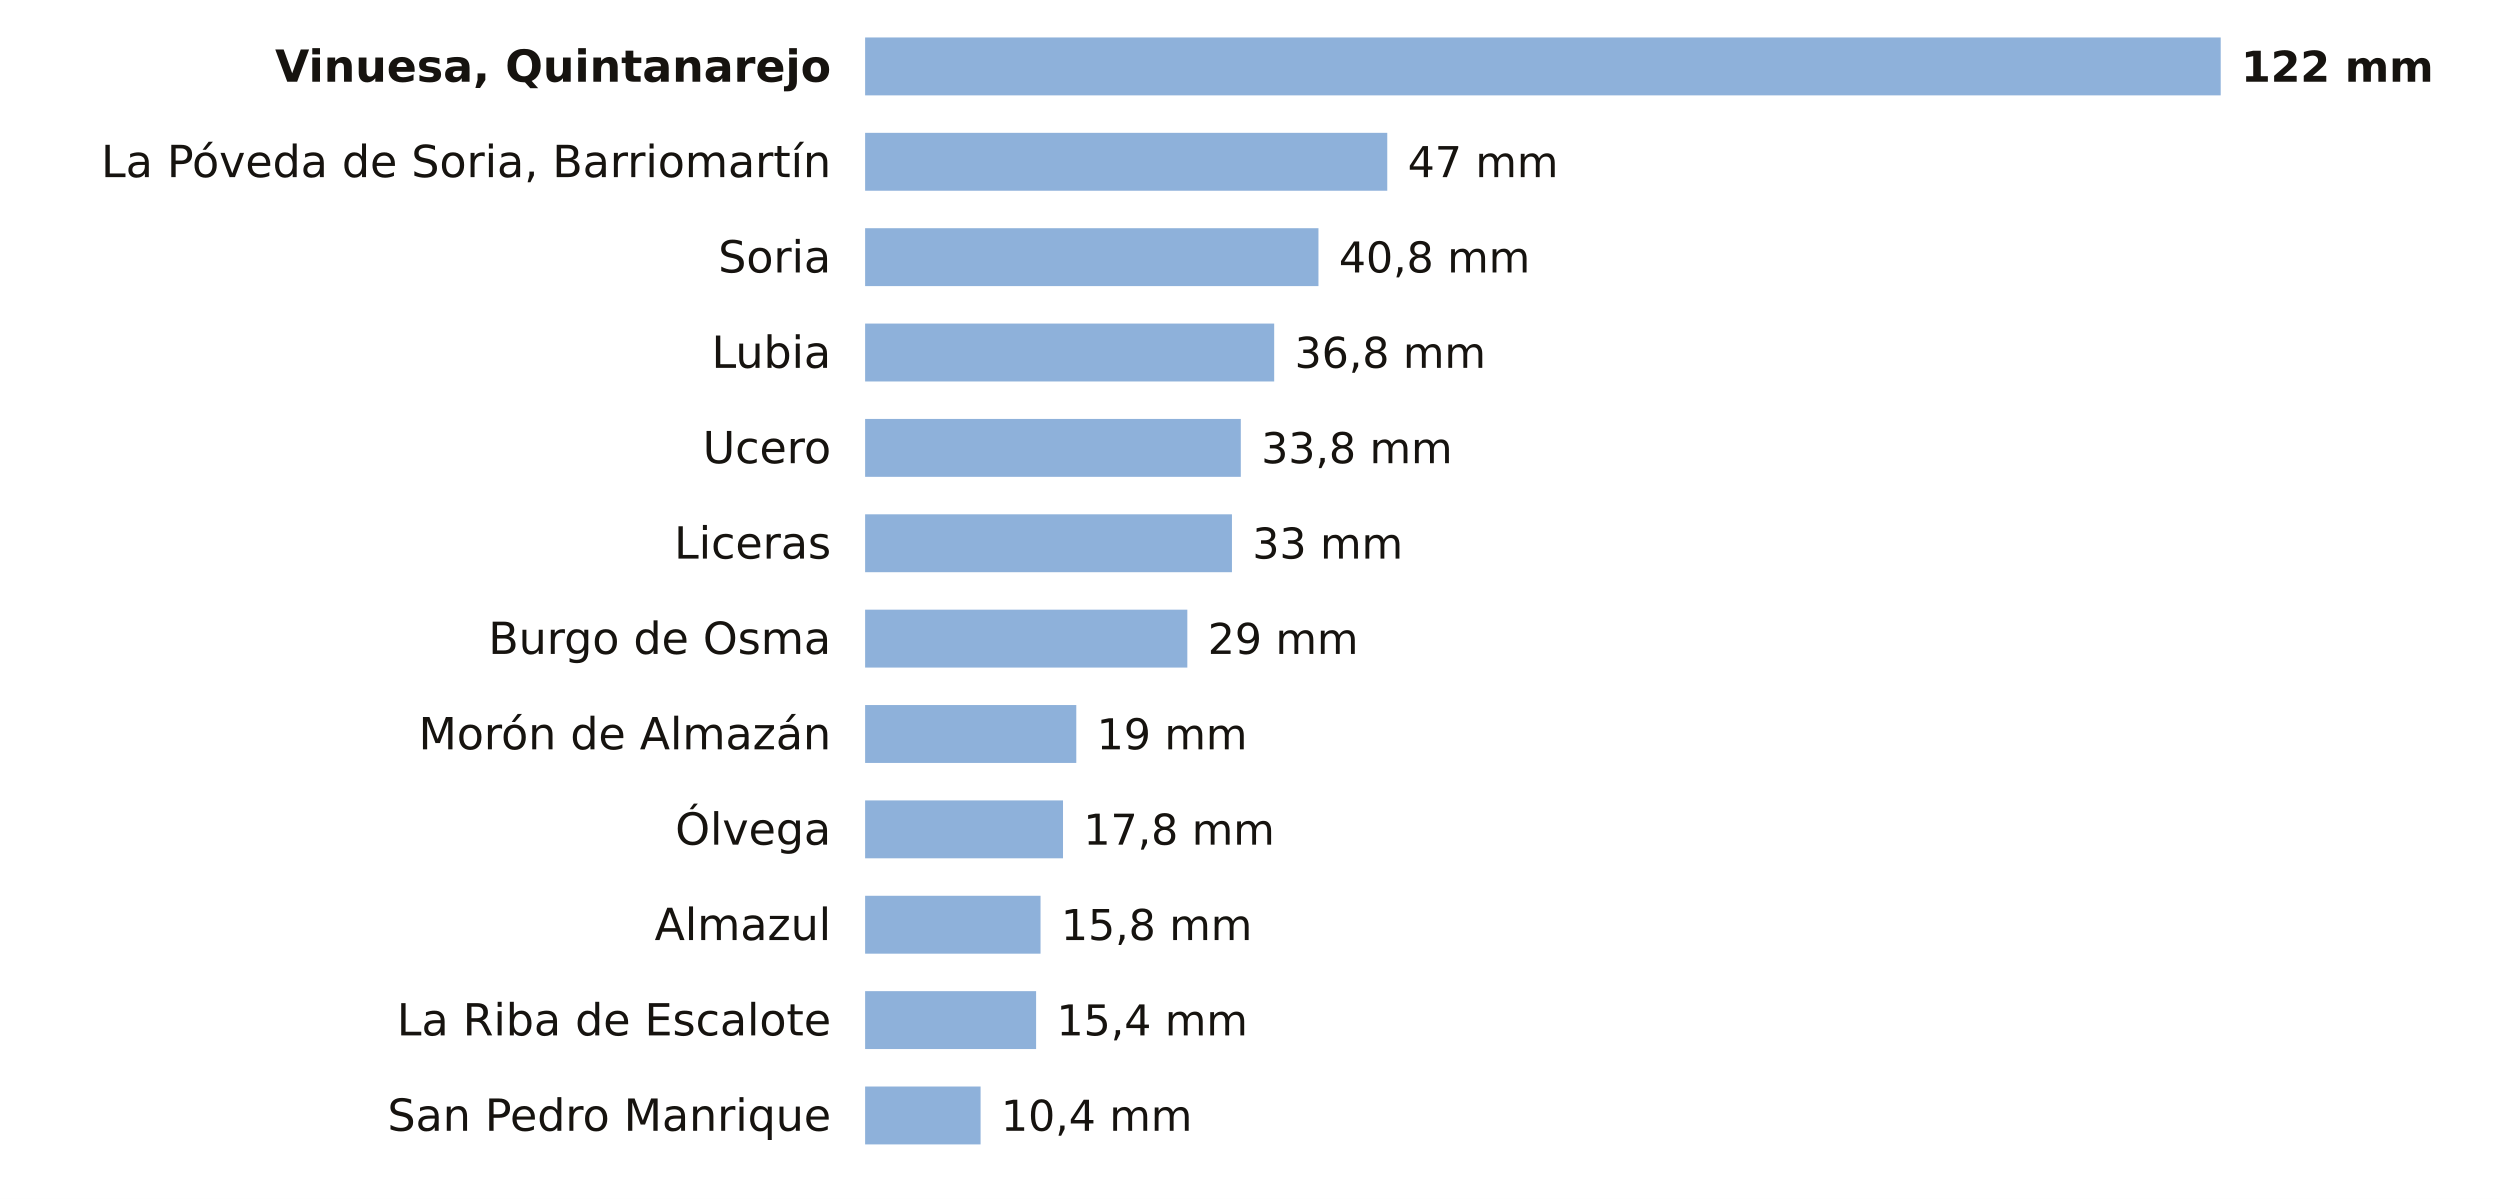
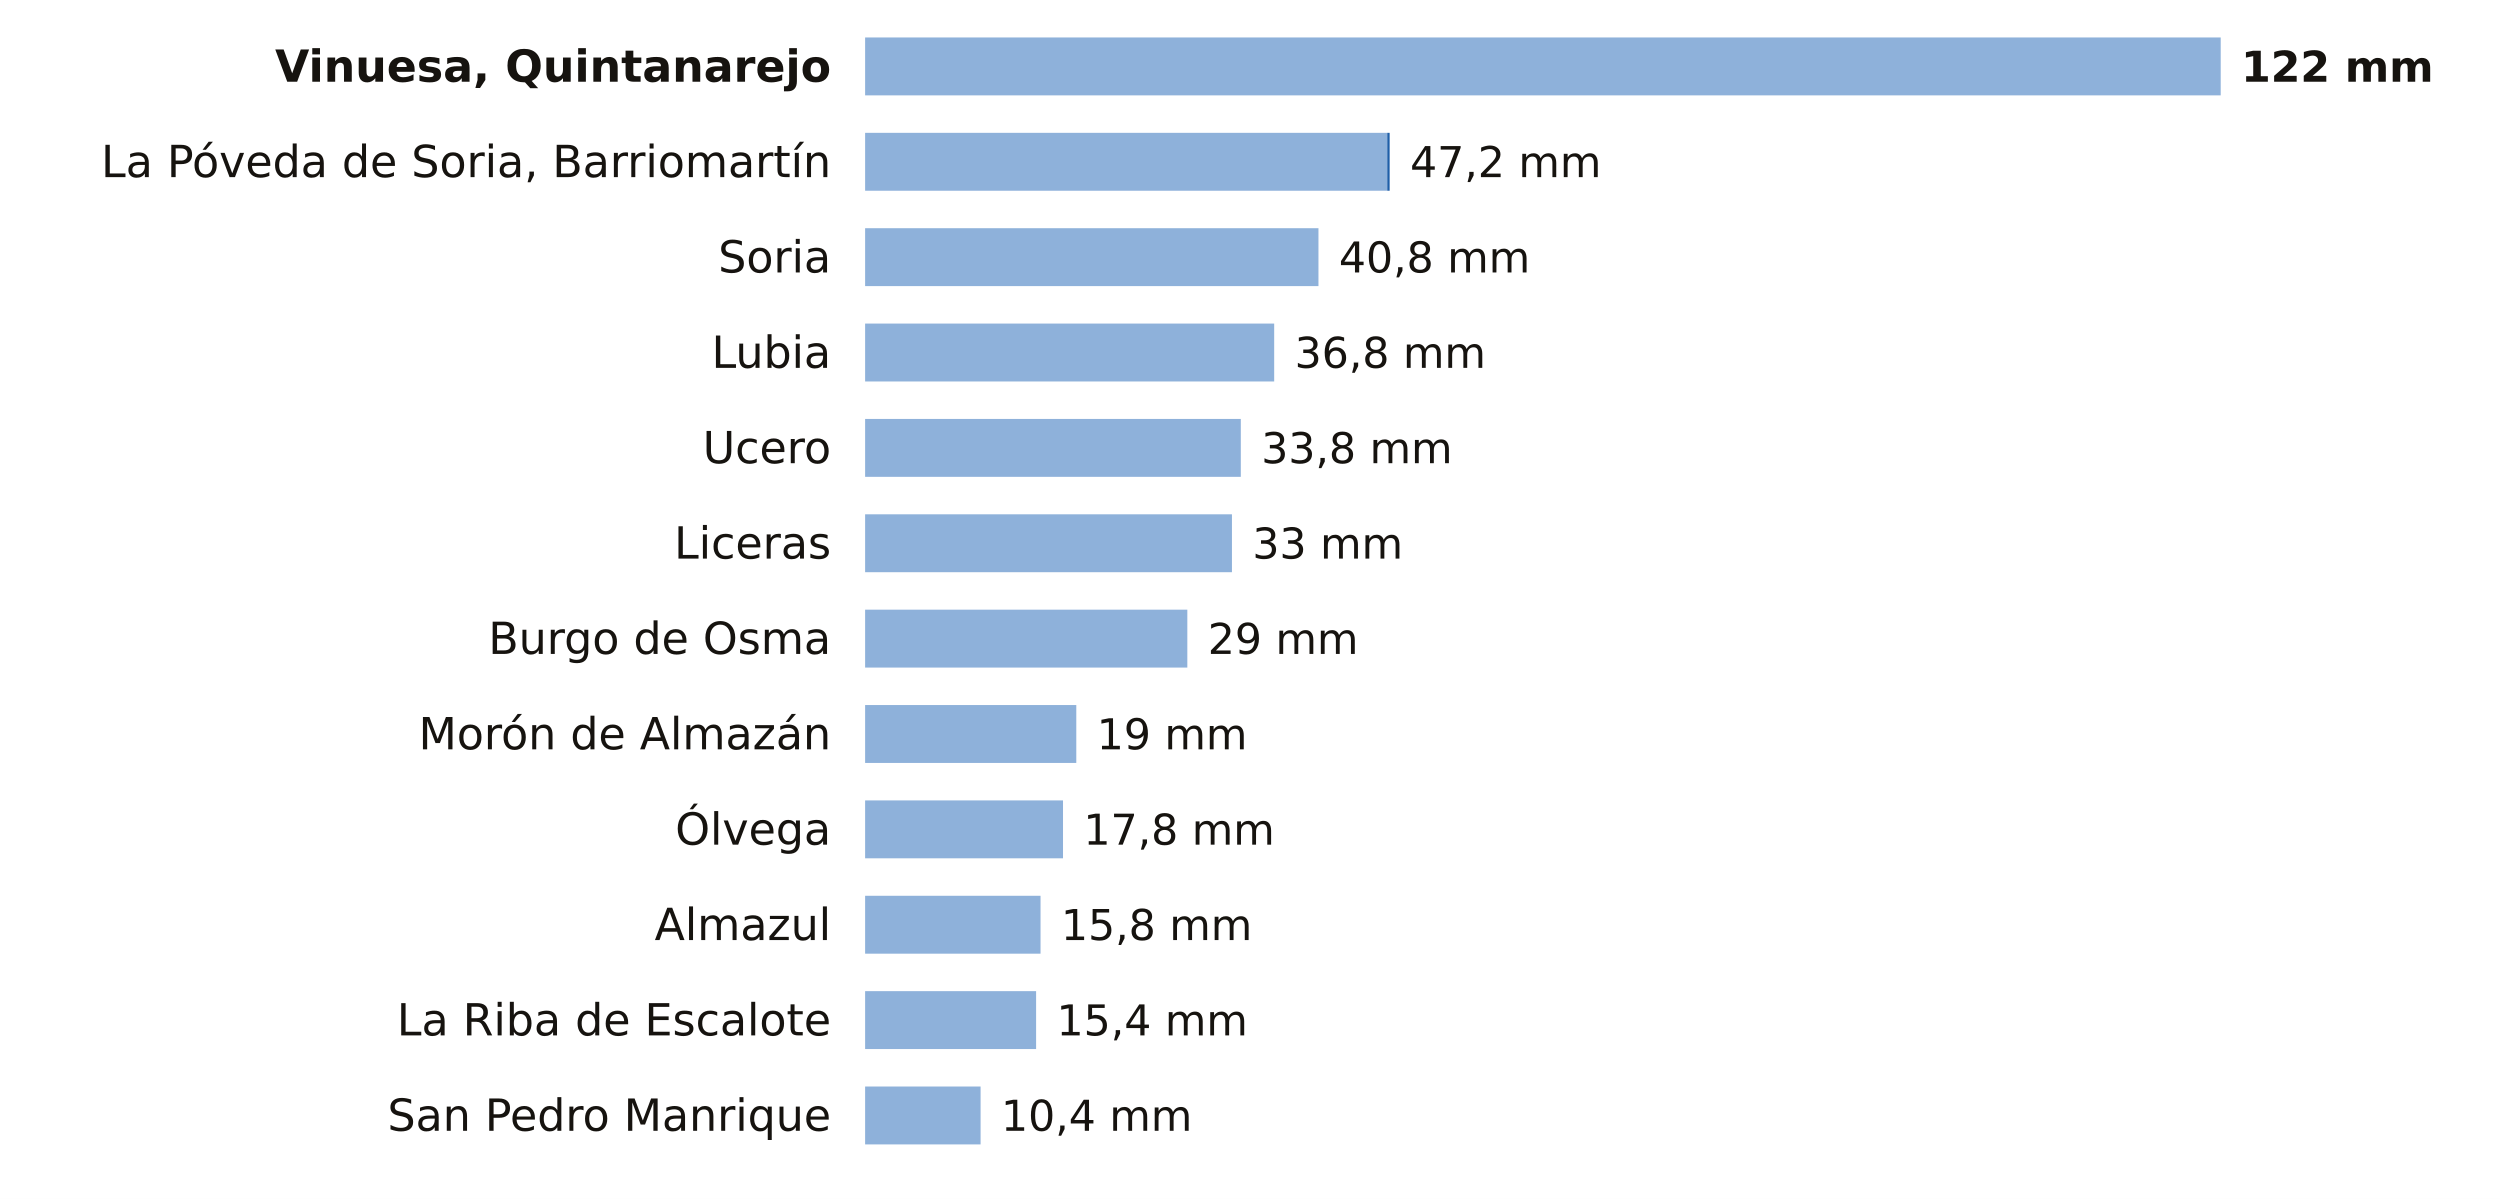
<svg xmlns="http://www.w3.org/2000/svg" viewBox="0 0 734 352" width="734" height="352" role="img" aria-label="La lluvia de los últimos 7 días en las estaciones de AEMET de Soria">
  <rect width="734" height="352" fill="#FFFFFF" />
  <text x="244.0" y="24.0" font-size="13" fill="#16130F" text-anchor="end" font-weight="600" font-family="Public Sans, DejaVu Sans, Arial, sans-serif">Vinuesa, Quintanarejo</text>
  <rect x="254" y="11" width="398.0" height="17" fill="#8EB1DA" />
  <text x="658.0" y="24.0" font-size="12.5" fill="#16130F" text-anchor="start" font-weight="700" font-family="Public Sans, DejaVu Sans, Arial, sans-serif">122 mm</text>
  <text x="244.0" y="52.0" font-size="13" fill="#16130F" text-anchor="end" font-weight="400" font-family="Public Sans, DejaVu Sans, Arial, sans-serif">La Póveda de Soria, Barriomartín</text>
  <rect x="254" y="39" width="153.3" height="17" fill="#8EB1DA" />
-   <text x="413.3" y="52.0" font-size="12.5" fill="#16130F" text-anchor="start" font-weight="500" font-family="Public Sans, DejaVu Sans, Arial, sans-serif">47 mm</text>
+   <rect x="407.3" y="39" width="0.7" height="17" fill="#1F5FA8" />
+   <text x="414.0" y="52.0" font-size="12.5" fill="#16130F" text-anchor="start" font-weight="500" font-family="Public Sans, DejaVu Sans, Arial, sans-serif">47,2 mm</text>
  <text x="244.0" y="80.0" font-size="13" fill="#16130F" text-anchor="end" font-weight="400" font-family="Public Sans, DejaVu Sans, Arial, sans-serif">Soria</text>
  <rect x="254" y="67" width="133.1" height="17" fill="#8EB1DA" />
  <text x="393.1" y="80.0" font-size="12.5" fill="#16130F" text-anchor="start" font-weight="500" font-family="Public Sans, DejaVu Sans, Arial, sans-serif">40,8 mm</text>
  <text x="244.0" y="108.0" font-size="13" fill="#16130F" text-anchor="end" font-weight="400" font-family="Public Sans, DejaVu Sans, Arial, sans-serif">Lubia</text>
  <rect x="254" y="95" width="120.1" height="17" fill="#8EB1DA" />
  <text x="380.1" y="108.0" font-size="12.5" fill="#16130F" text-anchor="start" font-weight="500" font-family="Public Sans, DejaVu Sans, Arial, sans-serif">36,8 mm</text>
  <text x="244.0" y="136.0" font-size="13" fill="#16130F" text-anchor="end" font-weight="400" font-family="Public Sans, DejaVu Sans, Arial, sans-serif">Ucero</text>
  <rect x="254" y="123" width="110.3" height="17" fill="#8EB1DA" />
  <text x="370.3" y="136.0" font-size="12.5" fill="#16130F" text-anchor="start" font-weight="500" font-family="Public Sans, DejaVu Sans, Arial, sans-serif">33,8 mm</text>
  <text x="244.0" y="164.0" font-size="13" fill="#16130F" text-anchor="end" font-weight="400" font-family="Public Sans, DejaVu Sans, Arial, sans-serif">Liceras</text>
  <rect x="254" y="151" width="107.7" height="17" fill="#8EB1DA" />
  <text x="367.7" y="164.0" font-size="12.5" fill="#16130F" text-anchor="start" font-weight="500" font-family="Public Sans, DejaVu Sans, Arial, sans-serif">33 mm</text>
  <text x="244.0" y="192.0" font-size="13" fill="#16130F" text-anchor="end" font-weight="400" font-family="Public Sans, DejaVu Sans, Arial, sans-serif">Burgo de Osma</text>
  <rect x="254" y="179" width="94.6" height="17" fill="#8EB1DA" />
  <text x="354.6" y="192.0" font-size="12.5" fill="#16130F" text-anchor="start" font-weight="500" font-family="Public Sans, DejaVu Sans, Arial, sans-serif">29 mm</text>
  <text x="244.0" y="220.0" font-size="13" fill="#16130F" text-anchor="end" font-weight="400" font-family="Public Sans, DejaVu Sans, Arial, sans-serif">Morón de Almazán</text>
  <rect x="254" y="207" width="62.0" height="17" fill="#8EB1DA" />
  <text x="322.0" y="220.0" font-size="12.5" fill="#16130F" text-anchor="start" font-weight="500" font-family="Public Sans, DejaVu Sans, Arial, sans-serif">19 mm</text>
  <text x="244.0" y="248.0" font-size="13" fill="#16130F" text-anchor="end" font-weight="400" font-family="Public Sans, DejaVu Sans, Arial, sans-serif">Ólvega</text>
  <rect x="254" y="235" width="58.1" height="17" fill="#8EB1DA" />
  <text x="318.1" y="248.0" font-size="12.5" fill="#16130F" text-anchor="start" font-weight="500" font-family="Public Sans, DejaVu Sans, Arial, sans-serif">17,8 mm</text>
  <text x="244.0" y="276.0" font-size="13" fill="#16130F" text-anchor="end" font-weight="400" font-family="Public Sans, DejaVu Sans, Arial, sans-serif">Almazul</text>
  <rect x="254" y="263" width="51.5" height="17" fill="#8EB1DA" />
  <text x="311.5" y="276.0" font-size="12.5" fill="#16130F" text-anchor="start" font-weight="500" font-family="Public Sans, DejaVu Sans, Arial, sans-serif">15,8 mm</text>
  <text x="244.0" y="304.0" font-size="13" fill="#16130F" text-anchor="end" font-weight="400" font-family="Public Sans, DejaVu Sans, Arial, sans-serif">La Riba de Escalote</text>
  <rect x="254" y="291" width="50.2" height="17" fill="#8EB1DA" />
  <text x="310.2" y="304.0" font-size="12.5" fill="#16130F" text-anchor="start" font-weight="500" font-family="Public Sans, DejaVu Sans, Arial, sans-serif">15,4 mm</text>
  <text x="244.0" y="332.0" font-size="13" fill="#16130F" text-anchor="end" font-weight="400" font-family="Public Sans, DejaVu Sans, Arial, sans-serif">San Pedro Manrique</text>
  <rect x="254" y="319" width="33.9" height="17" fill="#8EB1DA" />
  <text x="293.9" y="332.0" font-size="12.5" fill="#16130F" text-anchor="start" font-weight="500" font-family="Public Sans, DejaVu Sans, Arial, sans-serif">10,4 mm</text>
</svg>
